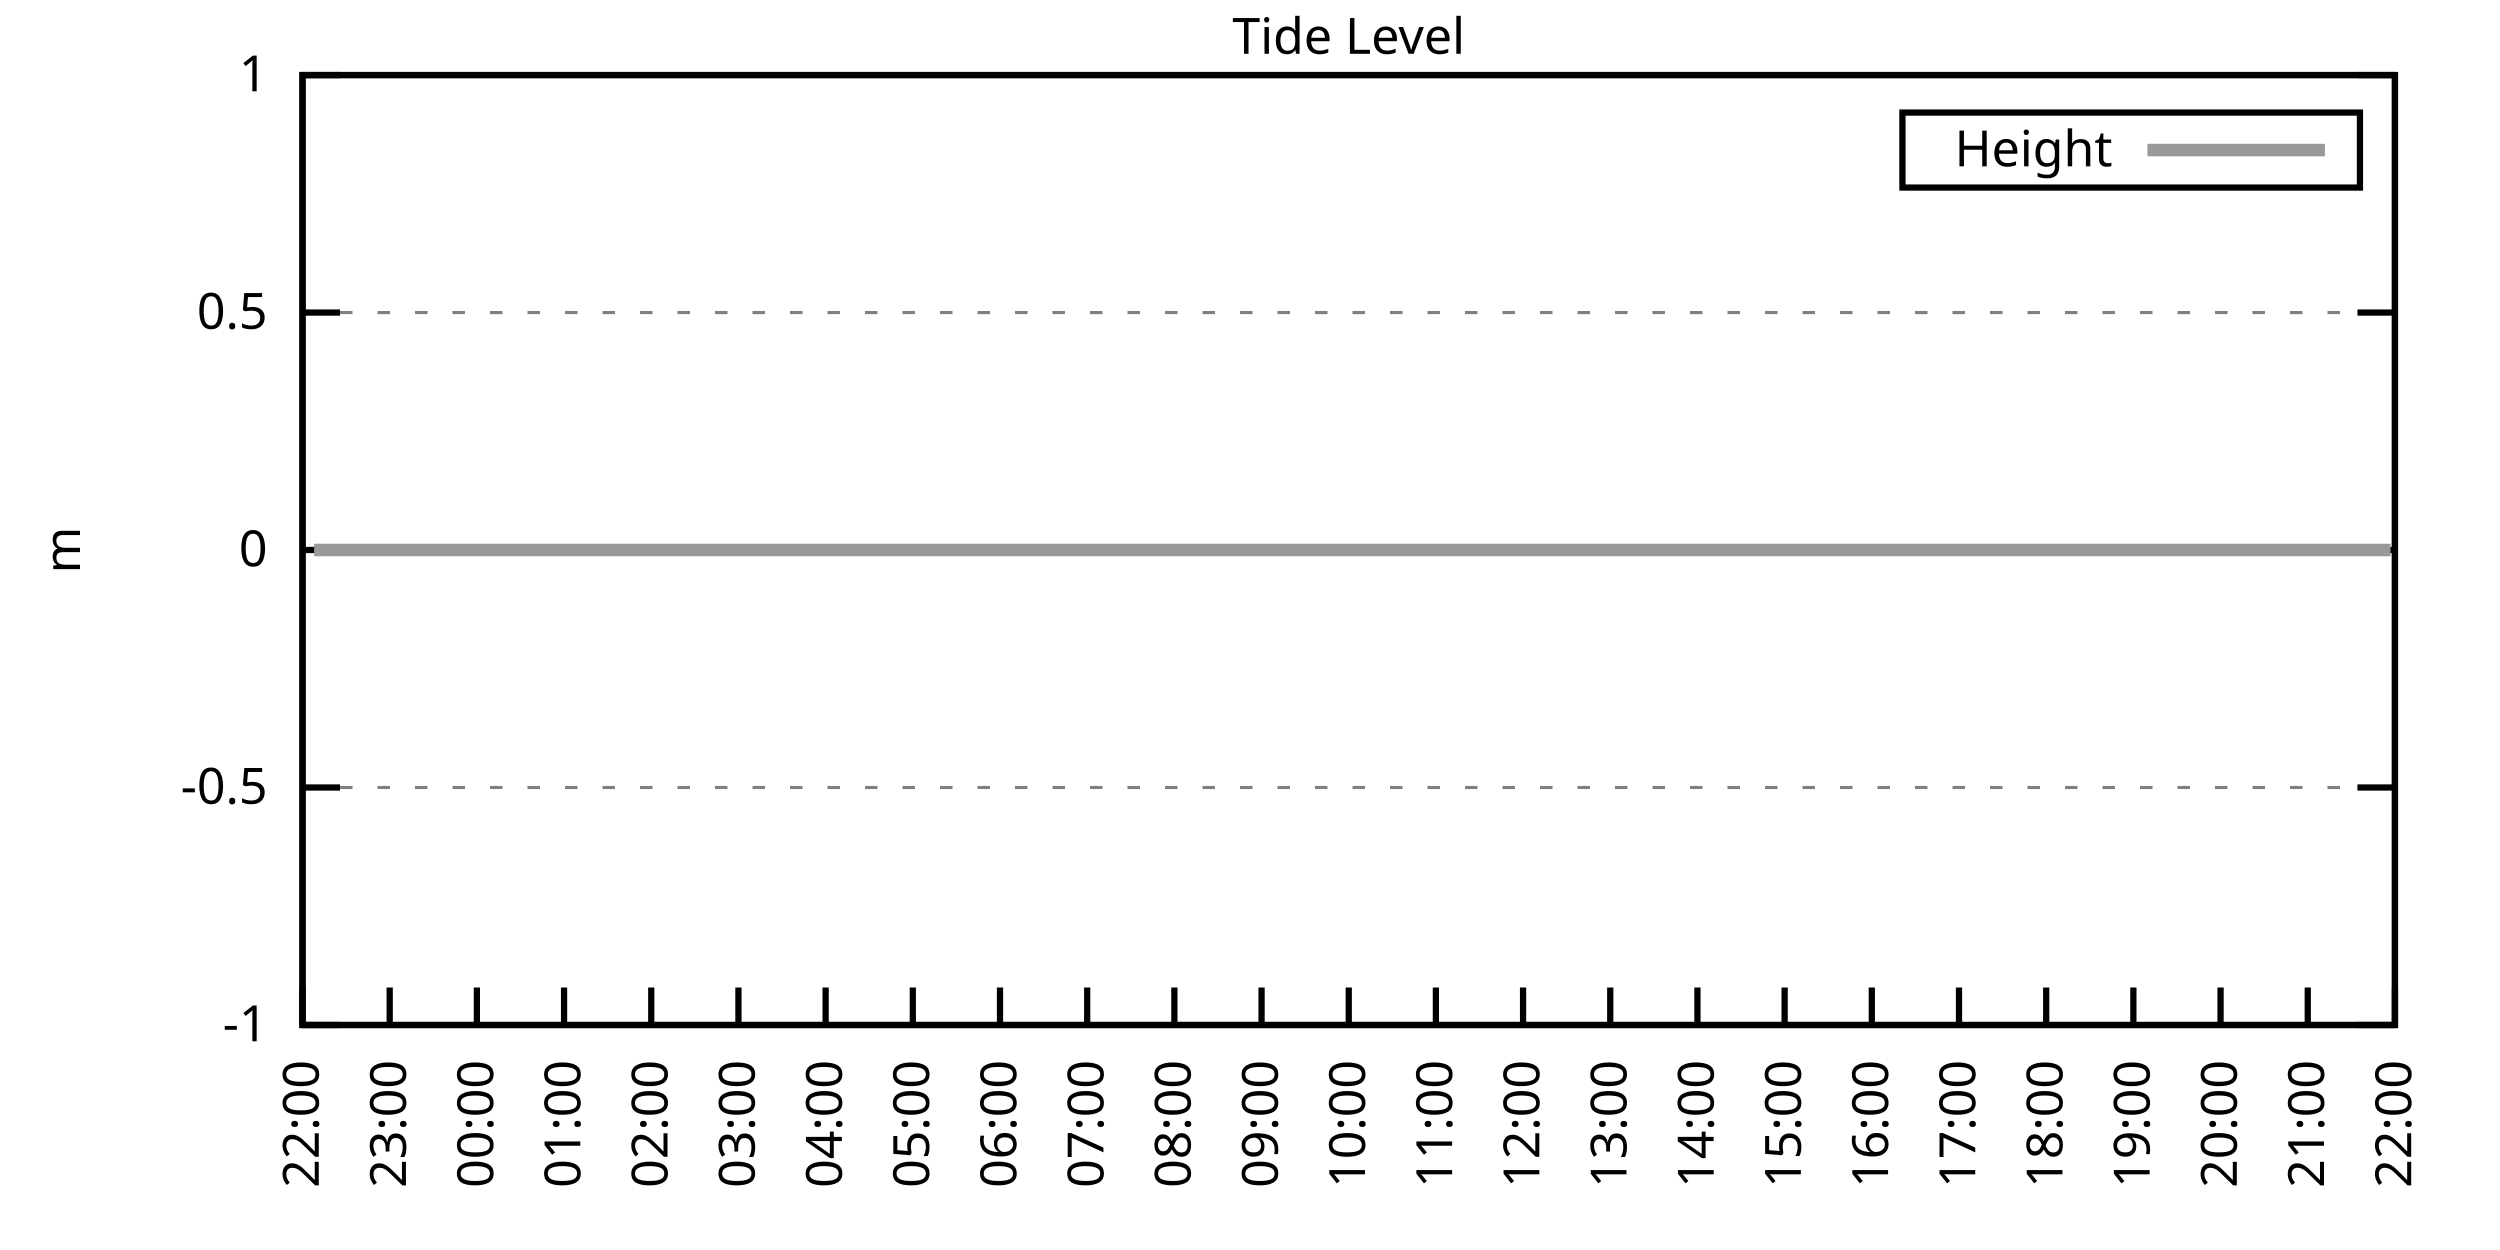
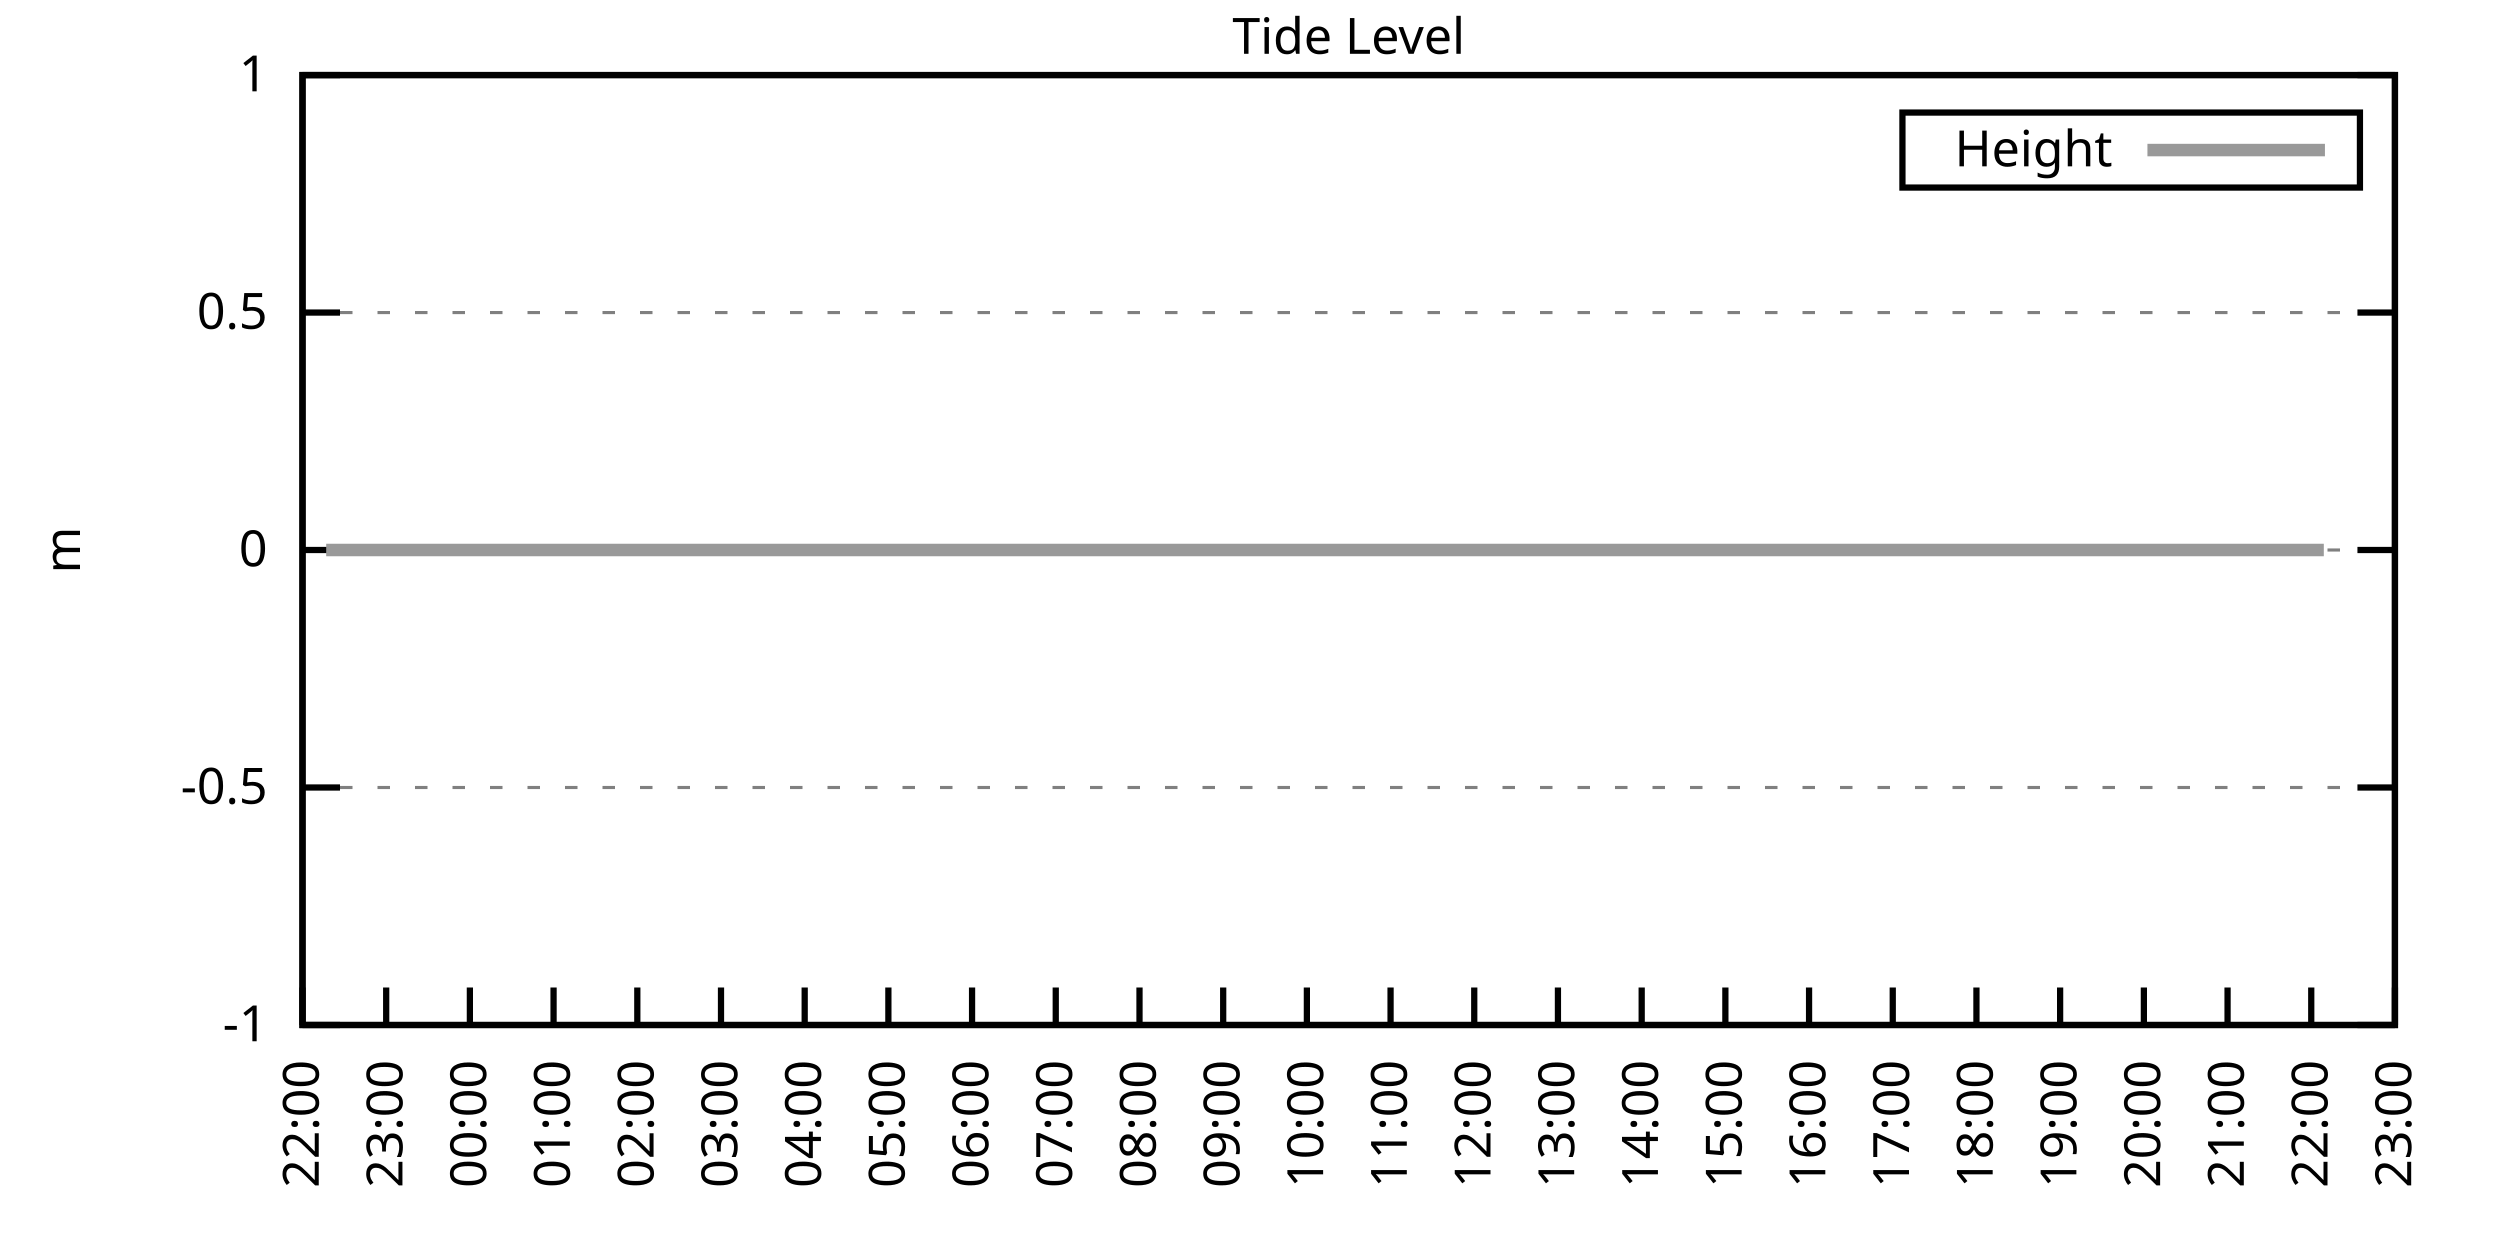
<svg xmlns="http://www.w3.org/2000/svg" xmlns:xlink="http://www.w3.org/1999/xlink" width="400" height="200" viewBox="0 0 400 200">
  <g id="gnuplot_canvas">
    <rect x="0" y="0" width="400" height="200" fill="none" />
    <defs>
      <circle id="gpDot" r="0.5" stroke-width="0.5" stroke="currentColor" />
      <path id="gpPt0" stroke-width="0.333" stroke="currentColor" d="M-1,0 h2 M0,-1 v2" />
      <path id="gpPt1" stroke-width="0.333" stroke="currentColor" d="M-1,-1 L1,1 M1,-1 L-1,1" />
      <path id="gpPt2" stroke-width="0.333" stroke="currentColor" d="M-1,0 L1,0 M0,-1 L0,1 M-1,-1 L1,1 M-1,1 L1,-1" />
      <rect id="gpPt3" stroke-width="0.333" stroke="currentColor" x="-1" y="-1" width="2" height="2" />
      <rect id="gpPt4" stroke-width="0.333" stroke="currentColor" fill="currentColor" x="-1" y="-1" width="2" height="2" />
      <circle id="gpPt5" stroke-width="0.333" stroke="currentColor" cx="0" cy="0" r="1" />
      <use xlink:href="#gpPt5" id="gpPt6" fill="currentColor" stroke="none" />
      <path id="gpPt7" stroke-width="0.333" stroke="currentColor" d="M0,-1.33 L-1.33,0.67 L1.33,0.67 z" />
      <use xlink:href="#gpPt7" id="gpPt8" fill="currentColor" stroke="none" />
      <use xlink:href="#gpPt7" id="gpPt9" stroke="currentColor" transform="rotate(180)" />
      <use xlink:href="#gpPt9" id="gpPt10" fill="currentColor" stroke="none" />
      <use xlink:href="#gpPt3" id="gpPt11" stroke="currentColor" transform="rotate(45)" />
      <use xlink:href="#gpPt11" id="gpPt12" fill="currentColor" stroke="none" />
      <path id="gpPt13" stroke-width="0.333" stroke="currentColor" d="M0,1.330 L1.265,0.411 L0.782,-1.067 L-0.782,-1.076 L-1.265,0.411 z" />
      <use xlink:href="#gpPt13" id="gpPt14" fill="currentColor" stroke="none" />
      <filter id="textbox" filterUnits="objectBoundingBox" x="0" y="0" height="1" width="1">
        <feFlood flood-color="white" flood-opacity="1" result="bgnd" />
        <feComposite in="SourceGraphic" in2="bgnd" operator="atop" />
      </filter>
      <filter id="greybox" filterUnits="objectBoundingBox" x="0" y="0" height="1" width="1">
        <feFlood flood-color="lightgrey" flood-opacity="1" result="grey" />
        <feComposite in="SourceGraphic" in2="grey" operator="atop" />
      </filter>
    </defs>
    <g fill="none" color="white" stroke="currentColor" stroke-width="1.00" stroke-linecap="butt" stroke-linejoin="miter">
</g>
    <g fill="none" color="black" stroke="currentColor" stroke-width="1.00" stroke-linecap="butt" stroke-linejoin="miter">
      <g stroke="none" shape-rendering="crispEdges">
        <polygon fill="rgb(255, 255, 255)" points="48.40,164.00 383.18,164.00 383.18,12.02 48.40,12.02 " />
      </g>
    </g>
    <g fill="none" color="black" stroke="currentColor" stroke-width="1.00" stroke-linecap="butt" stroke-linejoin="miter">
</g>
    <g fill="none" color="black" stroke="black" stroke-width="0.50" stroke-linecap="butt" stroke-linejoin="miter">
</g>
    <g fill="none" color="gray" stroke="currentColor" stroke-width="0.50" stroke-linecap="butt" stroke-linejoin="miter">
      <path stroke="gray" stroke-dasharray="2,4" class="gridline" d="M48.40,164.00 L383.19,164.00  " />
    </g>
    <g fill="none" color="gray" stroke="gray" stroke-width="1.00" stroke-linecap="butt" stroke-linejoin="miter">
</g>
    <g fill="none" color="black" stroke="currentColor" stroke-width="1.00" stroke-linecap="butt" stroke-linejoin="miter">
      <path stroke="black" d="M48.40,164.00 L54.40,164.00 M383.19,164.00 L377.19,164.00  " />
      <g transform="translate(42.80,166.60)" stroke="none" fill="black" font-family="Sans" font-size="8.00" text-anchor="end">
        <text>
          <tspan font-family="Sans">-1</tspan>
        </text>
      </g>
    </g>
    <g fill="none" color="black" stroke="currentColor" stroke-width="1.00" stroke-linecap="butt" stroke-linejoin="miter">
</g>
    <g fill="none" color="black" stroke="black" stroke-width="0.50" stroke-linecap="butt" stroke-linejoin="miter">
</g>
    <g fill="none" color="gray" stroke="currentColor" stroke-width="0.50" stroke-linecap="butt" stroke-linejoin="miter">
      <path stroke="gray" stroke-dasharray="2,4" class="gridline" d="M48.40,126.00 L383.19,126.00  " />
    </g>
    <g fill="none" color="gray" stroke="gray" stroke-width="1.00" stroke-linecap="butt" stroke-linejoin="miter">
</g>
    <g fill="none" color="black" stroke="currentColor" stroke-width="1.00" stroke-linecap="butt" stroke-linejoin="miter">
      <path stroke="black" d="M48.40,126.00 L54.40,126.00 M383.19,126.00 L377.19,126.00  " />
      <g transform="translate(42.80,128.60)" stroke="none" fill="black" font-family="Sans" font-size="8.00" text-anchor="end">
        <text>
          <tspan font-family="Sans">-0.5</tspan>
        </text>
      </g>
    </g>
    <g fill="none" color="black" stroke="currentColor" stroke-width="1.00" stroke-linecap="butt" stroke-linejoin="miter">
</g>
    <g fill="none" color="black" stroke="black" stroke-width="0.50" stroke-linecap="butt" stroke-linejoin="miter">
</g>
    <g fill="none" color="gray" stroke="currentColor" stroke-width="0.50" stroke-linecap="butt" stroke-linejoin="miter">
      <path stroke="gray" stroke-dasharray="2,4" class="gridline" d="M48.40,88.00 L383.19,88.00  " />
    </g>
    <g fill="none" color="gray" stroke="gray" stroke-width="1.00" stroke-linecap="butt" stroke-linejoin="miter">
</g>
    <g fill="none" color="black" stroke="currentColor" stroke-width="1.00" stroke-linecap="butt" stroke-linejoin="miter">
      <path stroke="black" d="M48.40,88.00 L54.40,88.00 M383.19,88.00 L377.19,88.00  " />
      <g transform="translate(42.80,90.60)" stroke="none" fill="black" font-family="Sans" font-size="8.00" text-anchor="end">
        <text>
          <tspan font-family="Sans"> 0</tspan>
        </text>
      </g>
    </g>
    <g fill="none" color="black" stroke="currentColor" stroke-width="1.00" stroke-linecap="butt" stroke-linejoin="miter">
</g>
    <g fill="none" color="black" stroke="black" stroke-width="0.50" stroke-linecap="butt" stroke-linejoin="miter">
</g>
    <g fill="none" color="gray" stroke="currentColor" stroke-width="0.50" stroke-linecap="butt" stroke-linejoin="miter">
      <path stroke="gray" stroke-dasharray="2,4" class="gridline" d="M48.40,50.01 L383.19,50.01  " />
    </g>
    <g fill="none" color="gray" stroke="gray" stroke-width="1.00" stroke-linecap="butt" stroke-linejoin="miter">
</g>
    <g fill="none" color="black" stroke="currentColor" stroke-width="1.00" stroke-linecap="butt" stroke-linejoin="miter">
      <path stroke="black" d="M48.40,50.01 L54.40,50.01 M383.19,50.01 L377.19,50.01  " />
      <g transform="translate(42.80,52.61)" stroke="none" fill="black" font-family="Sans" font-size="8.00" text-anchor="end">
        <text>
          <tspan font-family="Sans"> 0.5</tspan>
        </text>
      </g>
    </g>
    <g fill="none" color="black" stroke="currentColor" stroke-width="1.00" stroke-linecap="butt" stroke-linejoin="miter">
</g>
    <g fill="none" color="black" stroke="black" stroke-width="0.50" stroke-linecap="butt" stroke-linejoin="miter">
</g>
    <g fill="none" color="gray" stroke="currentColor" stroke-width="0.50" stroke-linecap="butt" stroke-linejoin="miter">
      <path stroke="gray" stroke-dasharray="2,4" class="gridline" d="M48.40,12.01 L383.19,12.01  " />
    </g>
    <g fill="none" color="gray" stroke="gray" stroke-width="1.00" stroke-linecap="butt" stroke-linejoin="miter">
</g>
    <g fill="none" color="black" stroke="currentColor" stroke-width="1.00" stroke-linecap="butt" stroke-linejoin="miter">
      <path stroke="black" d="M48.40,12.01 L54.40,12.01 M383.19,12.01 L377.19,12.01  " />
      <g transform="translate(42.80,14.61)" stroke="none" fill="black" font-family="Sans" font-size="8.00" text-anchor="end">
        <text>
          <tspan font-family="Sans"> 1</tspan>
        </text>
      </g>
    </g>
    <g fill="none" color="black" stroke="currentColor" stroke-width="1.00" stroke-linecap="butt" stroke-linejoin="miter">
      <path stroke="black" d="M48.40,164.00 L48.40,158.00  " />
      <g transform="translate(51.00,169.60) rotate(270.00)" stroke="none" fill="black" font-family="Sans" font-size="8.00" text-anchor="end">
        <text>
          <tspan font-family="Sans">22:00</tspan>
        </text>
      </g>
    </g>
    <g fill="none" color="black" stroke="currentColor" stroke-width="1.00" stroke-linecap="butt" stroke-linejoin="miter">
-       <path stroke="black" d="M62.35,164.00 L62.35,158.00  " />
-       <g transform="translate(64.95,169.60) rotate(270.00)" stroke="none" fill="black" font-family="Sans" font-size="8.00" text-anchor="end">
+       <path stroke="black" d="M61.79,164.00 L61.79,158.00  " />
+       <g transform="translate(64.39,169.60) rotate(270.00)" stroke="none" fill="black" font-family="Sans" font-size="8.00" text-anchor="end">
        <text>
          <tspan font-family="Sans">23:00</tspan>
        </text>
      </g>
    </g>
    <g fill="none" color="black" stroke="currentColor" stroke-width="1.00" stroke-linecap="butt" stroke-linejoin="miter">
-       <path stroke="black" d="M76.30,164.00 L76.30,158.00  " />
-       <g transform="translate(78.90,169.60) rotate(270.00)" stroke="none" fill="black" font-family="Sans" font-size="8.00" text-anchor="end">
+       <path stroke="black" d="M75.18,164.00 L75.18,158.00  " />
+       <g transform="translate(77.78,169.60) rotate(270.00)" stroke="none" fill="black" font-family="Sans" font-size="8.00" text-anchor="end">
        <text>
          <tspan font-family="Sans">00:00</tspan>
        </text>
      </g>
    </g>
    <g fill="none" color="black" stroke="currentColor" stroke-width="1.00" stroke-linecap="butt" stroke-linejoin="miter">
-       <path stroke="black" d="M90.25,164.00 L90.25,158.00  " />
-       <g transform="translate(92.85,169.60) rotate(270.00)" stroke="none" fill="black" font-family="Sans" font-size="8.00" text-anchor="end">
+       <path stroke="black" d="M88.57,164.00 L88.57,158.00  " />
+       <g transform="translate(91.17,169.60) rotate(270.00)" stroke="none" fill="black" font-family="Sans" font-size="8.00" text-anchor="end">
        <text>
          <tspan font-family="Sans">01:00</tspan>
        </text>
      </g>
    </g>
    <g fill="none" color="black" stroke="currentColor" stroke-width="1.00" stroke-linecap="butt" stroke-linejoin="miter">
-       <path stroke="black" d="M104.20,164.00 L104.20,158.00  " />
-       <g transform="translate(106.80,169.60) rotate(270.00)" stroke="none" fill="black" font-family="Sans" font-size="8.00" text-anchor="end">
+       <path stroke="black" d="M101.97,164.00 L101.97,158.00  " />
+       <g transform="translate(104.57,169.60) rotate(270.00)" stroke="none" fill="black" font-family="Sans" font-size="8.00" text-anchor="end">
        <text>
          <tspan font-family="Sans">02:00</tspan>
        </text>
      </g>
    </g>
    <g fill="none" color="black" stroke="currentColor" stroke-width="1.00" stroke-linecap="butt" stroke-linejoin="miter">
-       <path stroke="black" d="M118.15,164.00 L118.15,158.00  " />
-       <g transform="translate(120.75,169.60) rotate(270.00)" stroke="none" fill="black" font-family="Sans" font-size="8.00" text-anchor="end">
+       <path stroke="black" d="M115.36,164.00 L115.36,158.00  " />
+       <g transform="translate(117.96,169.60) rotate(270.00)" stroke="none" fill="black" font-family="Sans" font-size="8.00" text-anchor="end">
        <text>
          <tspan font-family="Sans">03:00</tspan>
        </text>
      </g>
    </g>
    <g fill="none" color="black" stroke="currentColor" stroke-width="1.00" stroke-linecap="butt" stroke-linejoin="miter">
-       <path stroke="black" d="M132.10,164.00 L132.10,158.00  " />
-       <g transform="translate(134.70,169.60) rotate(270.00)" stroke="none" fill="black" font-family="Sans" font-size="8.00" text-anchor="end">
+       <path stroke="black" d="M128.75,164.00 L128.75,158.00  " />
+       <g transform="translate(131.35,169.60) rotate(270.00)" stroke="none" fill="black" font-family="Sans" font-size="8.00" text-anchor="end">
        <text>
          <tspan font-family="Sans">04:00</tspan>
        </text>
      </g>
    </g>
    <g fill="none" color="black" stroke="currentColor" stroke-width="1.00" stroke-linecap="butt" stroke-linejoin="miter">
-       <path stroke="black" d="M146.05,164.00 L146.05,158.00  " />
-       <g transform="translate(148.65,169.60) rotate(270.00)" stroke="none" fill="black" font-family="Sans" font-size="8.00" text-anchor="end">
+       <path stroke="black" d="M142.14,164.00 L142.14,158.00  " />
+       <g transform="translate(144.74,169.60) rotate(270.00)" stroke="none" fill="black" font-family="Sans" font-size="8.00" text-anchor="end">
        <text>
          <tspan font-family="Sans">05:00</tspan>
        </text>
      </g>
    </g>
    <g fill="none" color="black" stroke="currentColor" stroke-width="1.00" stroke-linecap="butt" stroke-linejoin="miter">
-       <path stroke="black" d="M160.00,164.00 L160.00,158.00  " />
-       <g transform="translate(162.60,169.60) rotate(270.00)" stroke="none" fill="black" font-family="Sans" font-size="8.00" text-anchor="end">
+       <path stroke="black" d="M155.53,164.00 L155.53,158.00  " />
+       <g transform="translate(158.13,169.60) rotate(270.00)" stroke="none" fill="black" font-family="Sans" font-size="8.00" text-anchor="end">
        <text>
          <tspan font-family="Sans">06:00</tspan>
        </text>
      </g>
    </g>
    <g fill="none" color="black" stroke="currentColor" stroke-width="1.00" stroke-linecap="butt" stroke-linejoin="miter">
-       <path stroke="black" d="M173.95,164.00 L173.95,158.00  " />
-       <g transform="translate(176.55,169.60) rotate(270.00)" stroke="none" fill="black" font-family="Sans" font-size="8.00" text-anchor="end">
+       <path stroke="black" d="M168.92,164.00 L168.92,158.00  " />
+       <g transform="translate(171.52,169.60) rotate(270.00)" stroke="none" fill="black" font-family="Sans" font-size="8.00" text-anchor="end">
        <text>
          <tspan font-family="Sans">07:00</tspan>
        </text>
      </g>
    </g>
    <g fill="none" color="black" stroke="currentColor" stroke-width="1.00" stroke-linecap="butt" stroke-linejoin="miter">
-       <path stroke="black" d="M187.90,164.00 L187.90,158.00  " />
-       <g transform="translate(190.50,169.60) rotate(270.00)" stroke="none" fill="black" font-family="Sans" font-size="8.00" text-anchor="end">
+       <path stroke="black" d="M182.32,164.00 L182.32,158.00  " />
+       <g transform="translate(184.92,169.60) rotate(270.00)" stroke="none" fill="black" font-family="Sans" font-size="8.00" text-anchor="end">
        <text>
          <tspan font-family="Sans">08:00</tspan>
        </text>
      </g>
    </g>
    <g fill="none" color="black" stroke="currentColor" stroke-width="1.00" stroke-linecap="butt" stroke-linejoin="miter">
-       <path stroke="black" d="M201.85,164.00 L201.85,158.00  " />
-       <g transform="translate(204.45,169.60) rotate(270.00)" stroke="none" fill="black" font-family="Sans" font-size="8.00" text-anchor="end">
+       <path stroke="black" d="M195.71,164.00 L195.71,158.00  " />
+       <g transform="translate(198.31,169.60) rotate(270.00)" stroke="none" fill="black" font-family="Sans" font-size="8.00" text-anchor="end">
        <text>
          <tspan font-family="Sans">09:00</tspan>
        </text>
      </g>
    </g>
    <g fill="none" color="black" stroke="currentColor" stroke-width="1.00" stroke-linecap="butt" stroke-linejoin="miter">
-       <path stroke="black" d="M215.80,164.00 L215.80,158.00  " />
-       <g transform="translate(218.40,169.60) rotate(270.00)" stroke="none" fill="black" font-family="Sans" font-size="8.00" text-anchor="end">
+       <path stroke="black" d="M209.10,164.00 L209.10,158.00  " />
+       <g transform="translate(211.70,169.60) rotate(270.00)" stroke="none" fill="black" font-family="Sans" font-size="8.00" text-anchor="end">
        <text>
          <tspan font-family="Sans">10:00</tspan>
        </text>
      </g>
    </g>
    <g fill="none" color="black" stroke="currentColor" stroke-width="1.00" stroke-linecap="butt" stroke-linejoin="miter">
-       <path stroke="black" d="M229.74,164.00 L229.74,158.00  " />
-       <g transform="translate(232.34,169.60) rotate(270.00)" stroke="none" fill="black" font-family="Sans" font-size="8.00" text-anchor="end">
+       <path stroke="black" d="M222.49,164.00 L222.49,158.00  " />
+       <g transform="translate(225.09,169.60) rotate(270.00)" stroke="none" fill="black" font-family="Sans" font-size="8.00" text-anchor="end">
        <text>
          <tspan font-family="Sans">11:00</tspan>
        </text>
      </g>
    </g>
    <g fill="none" color="black" stroke="currentColor" stroke-width="1.00" stroke-linecap="butt" stroke-linejoin="miter">
-       <path stroke="black" d="M243.69,164.00 L243.69,158.00  " />
-       <g transform="translate(246.29,169.60) rotate(270.00)" stroke="none" fill="black" font-family="Sans" font-size="8.00" text-anchor="end">
+       <path stroke="black" d="M235.88,164.00 L235.88,158.00  " />
+       <g transform="translate(238.48,169.60) rotate(270.00)" stroke="none" fill="black" font-family="Sans" font-size="8.00" text-anchor="end">
        <text>
          <tspan font-family="Sans">12:00</tspan>
        </text>
      </g>
    </g>
    <g fill="none" color="black" stroke="currentColor" stroke-width="1.00" stroke-linecap="butt" stroke-linejoin="miter">
-       <path stroke="black" d="M257.64,164.00 L257.64,158.00  " />
-       <g transform="translate(260.24,169.60) rotate(270.00)" stroke="none" fill="black" font-family="Sans" font-size="8.00" text-anchor="end">
+       <path stroke="black" d="M249.27,164.00 L249.27,158.00  " />
+       <g transform="translate(251.87,169.60) rotate(270.00)" stroke="none" fill="black" font-family="Sans" font-size="8.00" text-anchor="end">
        <text>
          <tspan font-family="Sans">13:00</tspan>
        </text>
      </g>
    </g>
    <g fill="none" color="black" stroke="currentColor" stroke-width="1.00" stroke-linecap="butt" stroke-linejoin="miter">
-       <path stroke="black" d="M271.59,164.00 L271.59,158.00  " />
-       <g transform="translate(274.19,169.60) rotate(270.00)" stroke="none" fill="black" font-family="Sans" font-size="8.00" text-anchor="end">
+       <path stroke="black" d="M262.67,164.00 L262.67,158.00  " />
+       <g transform="translate(265.27,169.60) rotate(270.00)" stroke="none" fill="black" font-family="Sans" font-size="8.00" text-anchor="end">
        <text>
          <tspan font-family="Sans">14:00</tspan>
        </text>
      </g>
    </g>
    <g fill="none" color="black" stroke="currentColor" stroke-width="1.00" stroke-linecap="butt" stroke-linejoin="miter">
-       <path stroke="black" d="M285.54,164.00 L285.54,158.00  " />
-       <g transform="translate(288.14,169.60) rotate(270.00)" stroke="none" fill="black" font-family="Sans" font-size="8.00" text-anchor="end">
+       <path stroke="black" d="M276.06,164.00 L276.06,158.00  " />
+       <g transform="translate(278.66,169.60) rotate(270.00)" stroke="none" fill="black" font-family="Sans" font-size="8.00" text-anchor="end">
        <text>
          <tspan font-family="Sans">15:00</tspan>
        </text>
      </g>
    </g>
    <g fill="none" color="black" stroke="currentColor" stroke-width="1.00" stroke-linecap="butt" stroke-linejoin="miter">
-       <path stroke="black" d="M299.49,164.00 L299.49,158.00  " />
-       <g transform="translate(302.09,169.60) rotate(270.00)" stroke="none" fill="black" font-family="Sans" font-size="8.00" text-anchor="end">
+       <path stroke="black" d="M289.45,164.00 L289.45,158.00  " />
+       <g transform="translate(292.05,169.60) rotate(270.00)" stroke="none" fill="black" font-family="Sans" font-size="8.00" text-anchor="end">
        <text>
          <tspan font-family="Sans">16:00</tspan>
        </text>
      </g>
    </g>
    <g fill="none" color="black" stroke="currentColor" stroke-width="1.00" stroke-linecap="butt" stroke-linejoin="miter">
-       <path stroke="black" d="M313.44,164.00 L313.44,158.00  " />
-       <g transform="translate(316.04,169.60) rotate(270.00)" stroke="none" fill="black" font-family="Sans" font-size="8.00" text-anchor="end">
+       <path stroke="black" d="M302.84,164.00 L302.84,158.00  " />
+       <g transform="translate(305.44,169.60) rotate(270.00)" stroke="none" fill="black" font-family="Sans" font-size="8.00" text-anchor="end">
        <text>
          <tspan font-family="Sans">17:00</tspan>
        </text>
      </g>
    </g>
    <g fill="none" color="black" stroke="currentColor" stroke-width="1.00" stroke-linecap="butt" stroke-linejoin="miter">
-       <path stroke="black" d="M327.39,164.00 L327.39,158.00  " />
-       <g transform="translate(329.99,169.60) rotate(270.00)" stroke="none" fill="black" font-family="Sans" font-size="8.00" text-anchor="end">
+       <path stroke="black" d="M316.23,164.00 L316.23,158.00  " />
+       <g transform="translate(318.83,169.60) rotate(270.00)" stroke="none" fill="black" font-family="Sans" font-size="8.00" text-anchor="end">
        <text>
          <tspan font-family="Sans">18:00</tspan>
        </text>
      </g>
    </g>
    <g fill="none" color="black" stroke="currentColor" stroke-width="1.00" stroke-linecap="butt" stroke-linejoin="miter">
-       <path stroke="black" d="M341.34,164.00 L341.34,158.00  " />
-       <g transform="translate(343.94,169.60) rotate(270.00)" stroke="none" fill="black" font-family="Sans" font-size="8.00" text-anchor="end">
+       <path stroke="black" d="M329.62,164.00 L329.62,158.00  " />
+       <g transform="translate(332.22,169.60) rotate(270.00)" stroke="none" fill="black" font-family="Sans" font-size="8.00" text-anchor="end">
        <text>
          <tspan font-family="Sans">19:00</tspan>
        </text>
      </g>
    </g>
    <g fill="none" color="black" stroke="currentColor" stroke-width="1.00" stroke-linecap="butt" stroke-linejoin="miter">
-       <path stroke="black" d="M355.29,164.00 L355.29,158.00  " />
-       <g transform="translate(357.89,169.60) rotate(270.00)" stroke="none" fill="black" font-family="Sans" font-size="8.00" text-anchor="end">
+       <path stroke="black" d="M343.02,164.00 L343.02,158.00  " />
+       <g transform="translate(345.62,169.60) rotate(270.00)" stroke="none" fill="black" font-family="Sans" font-size="8.00" text-anchor="end">
        <text>
          <tspan font-family="Sans">20:00</tspan>
        </text>
      </g>
    </g>
    <g fill="none" color="black" stroke="currentColor" stroke-width="1.00" stroke-linecap="butt" stroke-linejoin="miter">
-       <path stroke="black" d="M369.24,164.00 L369.24,158.00  " />
-       <g transform="translate(371.84,169.60) rotate(270.00)" stroke="none" fill="black" font-family="Sans" font-size="8.00" text-anchor="end">
+       <path stroke="black" d="M356.41,164.00 L356.41,158.00  " />
+       <g transform="translate(359.01,169.60) rotate(270.00)" stroke="none" fill="black" font-family="Sans" font-size="8.00" text-anchor="end">
        <text>
          <tspan font-family="Sans">21:00</tspan>
+         </text>
+       </g>
+     </g>
+     <g fill="none" color="black" stroke="currentColor" stroke-width="1.00" stroke-linecap="butt" stroke-linejoin="miter">
+       <path stroke="black" d="M369.80,164.00 L369.80,158.00  " />
+       <g transform="translate(372.40,169.60) rotate(270.00)" stroke="none" fill="black" font-family="Sans" font-size="8.00" text-anchor="end">
+         <text>
+           <tspan font-family="Sans">22:00</tspan>
        </text>
      </g>
    </g>
    <g fill="none" color="black" stroke="currentColor" stroke-width="1.00" stroke-linecap="butt" stroke-linejoin="miter">
      <path stroke="black" d="M383.19,164.00 L383.19,158.00  " />
      <g transform="translate(385.79,169.60) rotate(270.00)" stroke="none" fill="black" font-family="Sans" font-size="8.00" text-anchor="end">
        <text>
-           <tspan font-family="Sans">22:00</tspan>
+           <tspan font-family="Sans">23:00</tspan>
        </text>
      </g>
    </g>
    <g fill="none" color="black" stroke="currentColor" stroke-width="1.00" stroke-linecap="butt" stroke-linejoin="miter">
</g>
    <g fill="none" color="black" stroke="currentColor" stroke-width="1.00" stroke-linecap="butt" stroke-linejoin="miter">
      <path stroke="black" d="M48.40,12.01 L48.40,164.00 L383.19,164.00 L383.19,12.01 L48.40,12.01 Z  " />
    </g>
    <g fill="none" color="black" stroke="currentColor" stroke-width="1.00" stroke-linecap="butt" stroke-linejoin="miter">
</g>
    <g fill="none" color="black" stroke="currentColor" stroke-width="1.00" stroke-linecap="butt" stroke-linejoin="miter">
      <path stroke="black" d="M304.39,30.01 L304.39,18.01 L377.59,18.01 L377.59,30.01 L304.39,30.01 Z  " />
    </g>
    <g id="Tide_level_plot_1">
      <g fill="none" color="white" stroke="black" stroke-width="2.00" stroke-linecap="butt" stroke-linejoin="miter">
</g>
      <g fill="none" color="black" stroke="currentColor" stroke-width="2.00" stroke-linecap="butt" stroke-linejoin="miter">
        <g transform="translate(337.99,26.61)" stroke="none" fill="black" font-family="Sans" font-size="8.00" text-anchor="end">
          <text>
            <tspan font-family="Sans">Height</tspan>
          </text>
        </g>
      </g>
      <g fill="none" color="black" stroke="currentColor" stroke-width="2.00" stroke-linecap="butt" stroke-linejoin="miter">
-         <path stroke="rgb(153, 153, 153)" d="M343.59,24.01 L371.99,24.01 M50.26,88.00 L52.35,88.00 L54.91,88.00 L57.23,88.00 L59.79,88.00 L61.88,88.00   L64.21,88.00 L66.30,88.00 L68.86,88.00 L71.42,88.00 L73.28,88.00 L75.83,88.00 L78.16,88.00 L80.72,88.00   L83.04,88.00 L85.37,88.00 L87.69,88.00 L90.02,88.00 L92.34,88.00 L94.67,88.00 L96.76,88.00 L99.32,88.00   L100.94,88.00 L103.73,88.00 L106.06,88.00 L108.38,88.00 L110.71,88.00 L112.80,88.00 L115.36,88.00 L117.68,88.00   L119.78,88.00 L122.57,88.00 L124.66,88.00 L126.75,88.00 L129.54,88.00 L131.87,88.00 L133.96,88.00 L136.05,88.00   L138.61,88.00 L141.16,88.00 L143.49,88.00 L145.35,88.00 L148.14,88.00 L150.23,88.00 L152.79,88.00 L154.88,88.00   L157.44,88.00 L159.30,88.00 L161.86,88.00 L164.18,88.00 L166.74,88.00 L168.60,88.00 L173.48,88.00 L175.81,88.00   L178.36,88.00 L180.69,88.00 L182.78,88.00 L185.11,88.00 L187.43,88.00 L189.76,88.00 L191.85,88.00 L194.41,88.00   L196.73,88.00 L199.06,88.00 L201.61,88.00 L203.71,88.00 L206.03,88.00 L208.59,88.00 L210.91,88.00 L212.77,88.00   L215.33,88.00 L217.65,88.00 L219.98,88.00 L222.54,88.00 L224.63,88.00 L226.95,88.00 L229.28,88.00 L231.60,88.00   L233.70,88.00 L236.25,88.00 L238.81,88.00 L240.67,88.00 L243.23,88.00 L245.55,88.00 L247.88,88.00 L250.20,88.00   L252.76,88.00 L254.85,88.00 L257.18,88.00 L259.74,88.00 L261.83,88.00 L264.15,88.00 L266.25,88.00 L268.57,88.00   L271.13,88.00 L273.69,88.00 L275.55,88.00 L278.10,88.00 L280.43,88.00 L282.99,88.00 L285.31,88.00 L287.17,88.00   L289.96,88.00 L291.82,88.00 L294.38,88.00 L296.94,88.00 L298.80,88.00 L301.35,88.00 L303.91,88.00 L306.23,88.00   L308.33,88.00 L310.42,88.00 L312.98,88.00 L315.07,88.00 L317.63,88.00 L319.95,88.00 L322.51,88.00 L324.83,88.00   L326.93,88.00 L329.48,88.00 L331.34,88.00 L333.90,88.00 L335.99,88.00 L338.55,88.00 L341.11,88.00 L343.20,88.00   L345.53,88.00 L347.85,88.00 L350.18,88.00 L352.73,88.00 L354.83,88.00 L357.15,88.00 L359.48,88.00 L361.80,88.00   L364.13,88.00 L366.68,88.00 L369.01,88.00 L371.10,88.00 L373.66,88.00 L375.75,88.00 L378.31,88.00 L380.40,88.00   L382.49,88.00  " />
+         <path stroke="rgb(153, 153, 153)" d="M343.59,24.01 L371.99,24.01 M52.19,88.00 L54.65,88.00 L56.88,88.00 L59.34,88.00 L61.35,88.00 L63.58,88.00   L65.59,88.00 L68.04,88.00 L70.50,88.00 L72.28,88.00 L74.74,88.00 L76.97,88.00 L79.42,88.00 L81.66,88.00   L83.89,88.00 L86.12,88.00 L88.35,88.00 L90.58,88.00 L92.82,88.00 L94.82,88.00 L97.28,88.00 L98.84,88.00   L101.52,88.00 L103.75,88.00 L105.98,88.00 L108.22,88.00 L110.22,88.00 L112.68,88.00 L114.91,88.00 L116.92,88.00   L119.60,88.00 L121.61,88.00 L123.62,88.00 L126.29,88.00 L128.53,88.00 L130.54,88.00 L132.54,88.00 L135.00,88.00   L137.45,88.00 L139.69,88.00 L141.47,88.00 L144.15,88.00 L146.16,88.00 L148.61,88.00 L150.62,88.00 L153.08,88.00   L154.86,88.00 L157.32,88.00 L159.55,88.00 L162.01,88.00 L163.79,88.00 L168.48,88.00 L170.71,88.00 L173.17,88.00   L175.40,88.00 L177.41,88.00 L179.64,88.00 L181.87,88.00 L184.10,88.00 L186.11,88.00 L188.57,88.00 L190.80,88.00   L193.03,88.00 L195.48,88.00 L197.49,88.00 L199.73,88.00 L202.18,88.00 L204.41,88.00 L206.20,88.00 L208.65,88.00   L210.88,88.00 L213.12,88.00 L215.57,88.00 L217.58,88.00 L219.81,88.00 L222.04,88.00 L224.28,88.00 L226.29,88.00   L228.74,88.00 L231.20,88.00 L232.98,88.00 L235.44,88.00 L237.67,88.00 L239.90,88.00 L242.13,88.00 L244.59,88.00   L246.60,88.00 L248.83,88.00 L251.28,88.00 L253.29,88.00 L255.52,88.00 L257.53,88.00 L259.76,88.00 L262.22,88.00   L264.67,88.00 L266.46,88.00 L268.92,88.00 L271.15,88.00 L273.60,88.00 L275.83,88.00 L277.62,88.00 L280.30,88.00   L282.08,88.00 L284.54,88.00 L286.99,88.00 L288.78,88.00 L291.23,88.00 L293.69,88.00 L295.92,88.00 L297.93,88.00   L299.94,88.00 L302.39,88.00 L304.40,88.00 L306.86,88.00 L309.09,88.00 L311.54,88.00 L313.78,88.00 L315.79,88.00   L318.24,88.00 L320.03,88.00 L322.48,88.00 L324.49,88.00 L326.95,88.00 L329.40,88.00 L331.41,88.00 L333.64,88.00   L335.87,88.00 L338.10,88.00 L340.56,88.00 L342.57,88.00 L344.80,88.00 L347.03,88.00 L349.26,88.00 L351.50,88.00   L353.95,88.00 L356.18,88.00 L358.19,88.00 L360.65,88.00 L362.66,88.00 L365.11,88.00 L367.12,88.00 L369.13,88.00   L371.81,88.00  " />
      </g>
    </g>
    <g fill="none" color="black" stroke="currentColor" stroke-width="2.00" stroke-linecap="butt" stroke-linejoin="miter">
</g>
    <g fill="none" color="black" stroke="black" stroke-width="1.00" stroke-linecap="butt" stroke-linejoin="miter">
</g>
    <g fill="none" color="black" stroke="currentColor" stroke-width="1.00" stroke-linecap="butt" stroke-linejoin="miter">
      <path stroke="black" d="M48.40,12.01 L48.40,164.00 L383.19,164.00 L383.19,12.01 L48.40,12.01 Z  " />
      <g transform="translate(12.80,88.01) rotate(270.00)" stroke="none" fill="black" font-family="Sans" font-size="8.00" text-anchor="middle">
        <text>
          <tspan font-family="Sans">m</tspan>
        </text>
      </g>
    </g>
    <g fill="none" color="black" stroke="currentColor" stroke-width="1.00" stroke-linecap="butt" stroke-linejoin="miter">
</g>
    <g fill="none" color="black" stroke="currentColor" stroke-width="1.00" stroke-linecap="butt" stroke-linejoin="miter">
      <g transform="translate(215.79,8.61)" stroke="none" fill="black" font-family="Sans" font-size="8.00" text-anchor="middle">
        <text>
          <tspan font-family="Sans">Tide Level</tspan>
        </text>
      </g>
    </g>
    <g fill="none" color="black" stroke="currentColor" stroke-width="1.00" stroke-linecap="butt" stroke-linejoin="miter">
</g>
  </g>
</svg>
